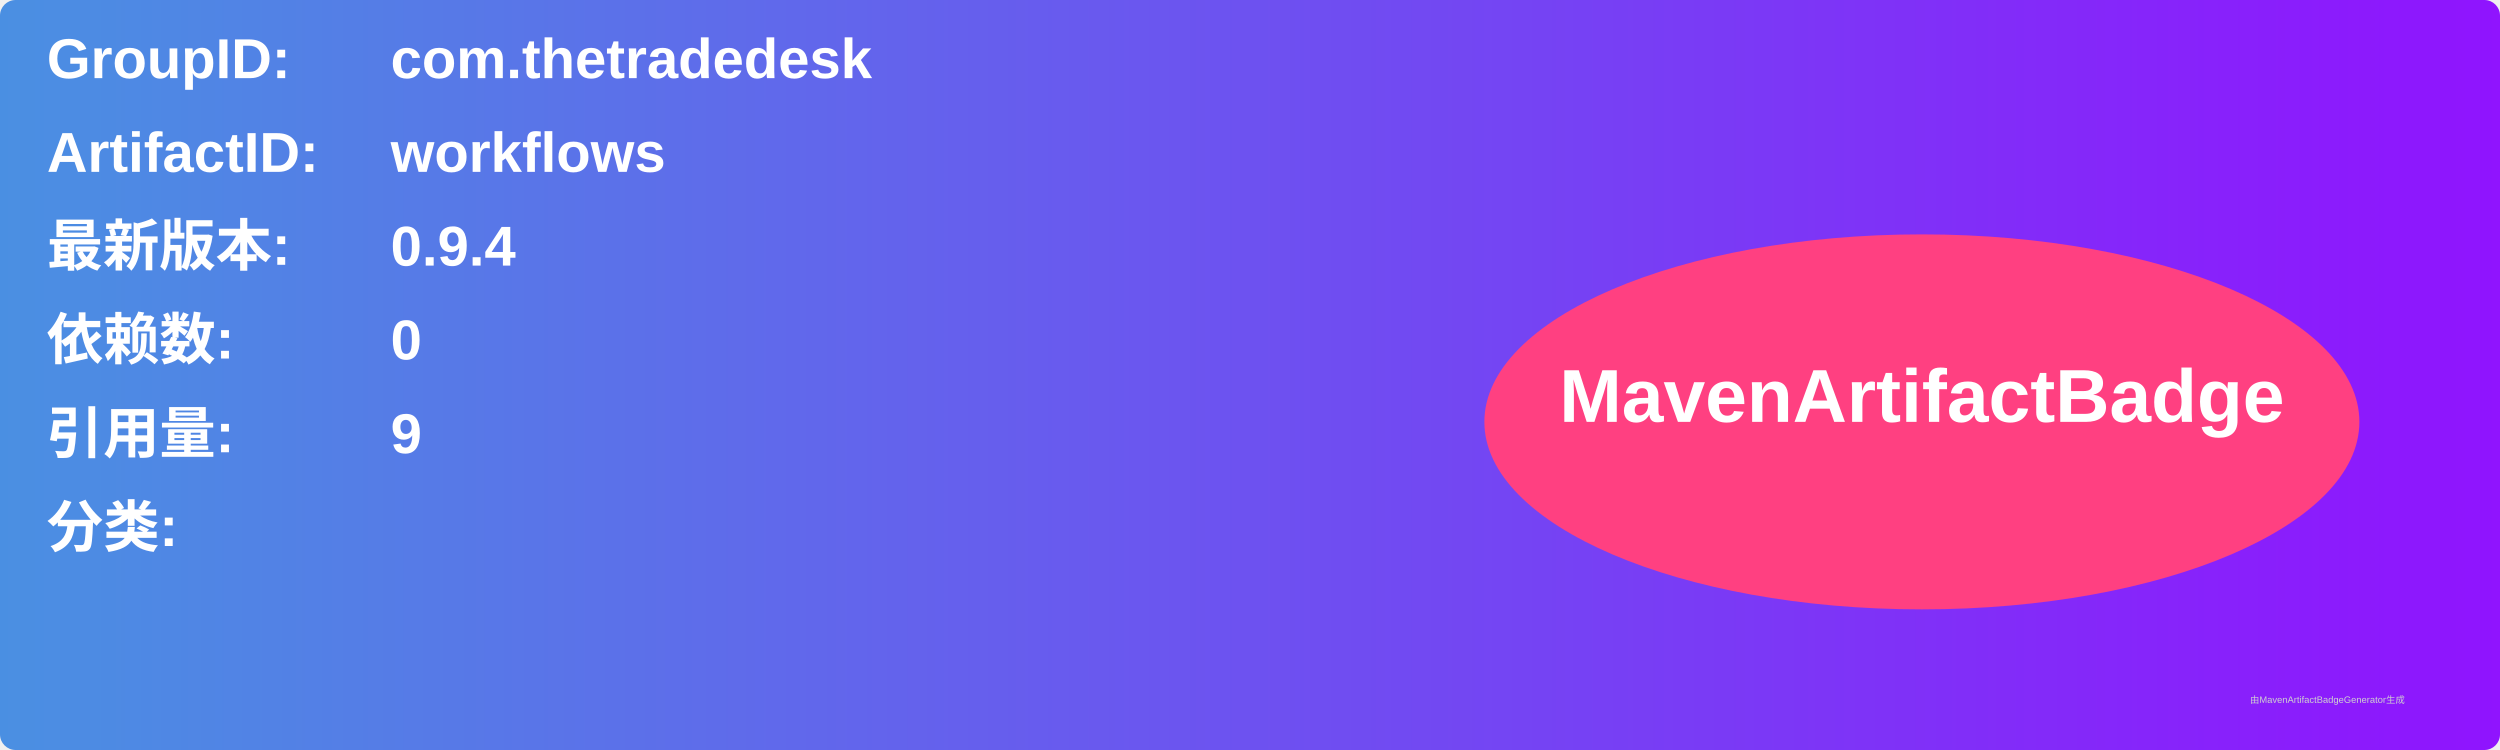
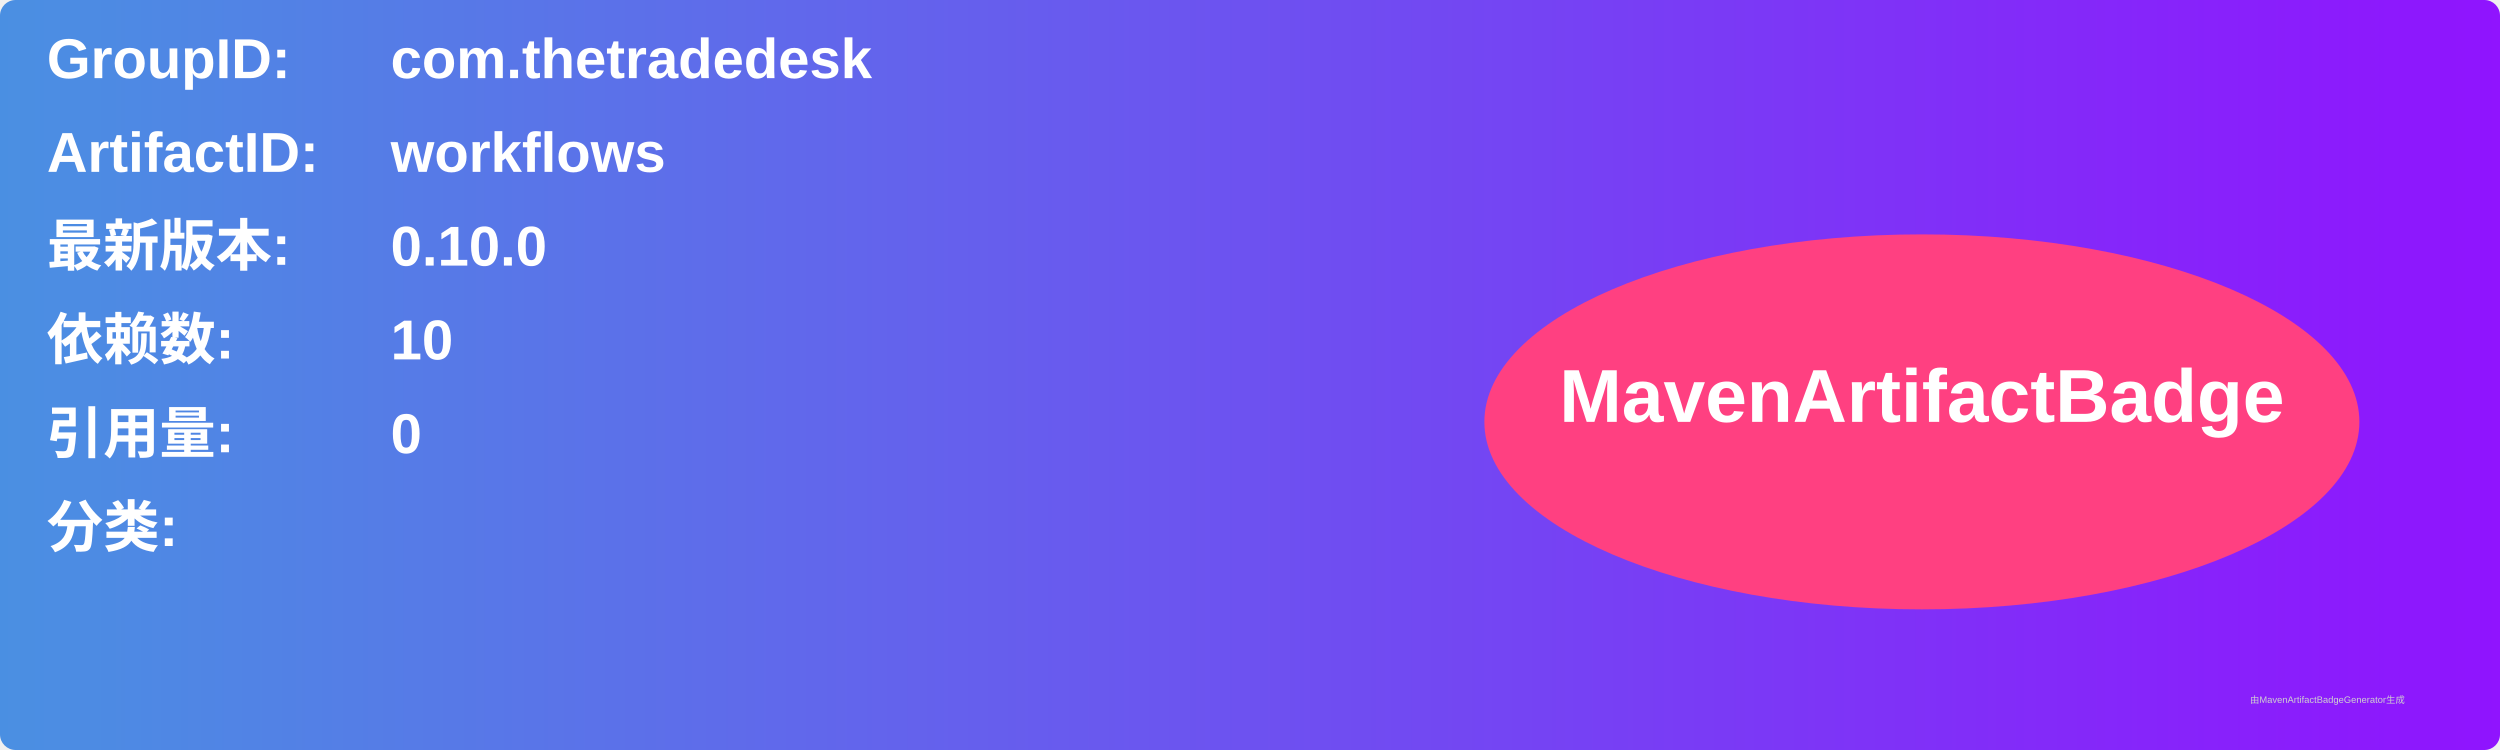
<svg xmlns="http://www.w3.org/2000/svg" width="800" height="240" viewBox="0 0 800 240">
  <linearGradient id="grad" x1="0%" y1="0%" x2="100%" y2="0%">
    <stop offset="0%" stop-color="#4a90e2" />
    <stop offset="100%" stop-color="#9013fe" />
  </linearGradient>
  <rect width="100%" height="100%" rx="5" ry="5" fill="url(#grad)" />
  <g transform="translate(15, 15)">
    <text x="0" y="10" font-family="Arial" font-size="18" fill="white" font-weight="bold" width="260">GroupID:</text>
    <text x="110" y="10" font-family="Arial" font-size="18" fill="white" font-weight="bold" width="460">com.thetradedesk</text>
    <text x="0" y="40" font-family="Arial" font-size="18" fill="white" font-weight="bold" width="260">ArtifactID:</text>
    <text x="110" y="40" font-family="Arial" font-size="18" fill="white" font-weight="bold" width="460">workflows</text>
    <text x="0" y="70" font-family="Arial" font-size="18" fill="white" font-weight="bold">最新版本:</text>
    <text x="110" y="70" font-family="Arial" font-size="18" fill="white" font-weight="bold">
-       <tspan font-weight="bold">0.9.4</tspan>
+       <tspan font-weight="bold">0.10.0</tspan>
    </text>
    <text x="0" y="100" font-family="Arial" font-size="18" fill="white" font-weight="bold">依赖数: </text>
    <text x="110" y="100" font-family="Arial" font-size="18" fill="white">
-       <tspan font-weight="bold">0</tspan>
+       <tspan font-weight="bold">10</tspan>
    </text>
    <text x="0" y="130" font-family="Arial" font-size="18" fill="white" font-weight="bold">引用量: </text>
    <text x="110" y="130" font-family="Arial" font-size="18" fill="white">
-       <tspan font-weight="bold">9</tspan>
+       <tspan font-weight="bold">0</tspan>
    </text>
    <text x="0" y="160" font-family="Arial" font-size="18" fill="white" font-weight="bold">分类:</text>
    <text x="10" y="190" font-family="Arial" font-size="10" fill="white">
      <tspan font-weight="bold" />
    </text>
    <ellipse cx="600" cy="120" rx="140" ry="60" fill="#ff4081" />
    <text x="600" y="120" text-anchor="middle" font-family="Arial" font-size="24" fill="white" font-weight="bold">MavenArtifactBadge</text>
  </g>
  <text x="720" y="225" font-family="Arial" font-size="3" fill="#d0d0d0">由MavenArtifactBadgeGenerator生成</text>
</svg>
